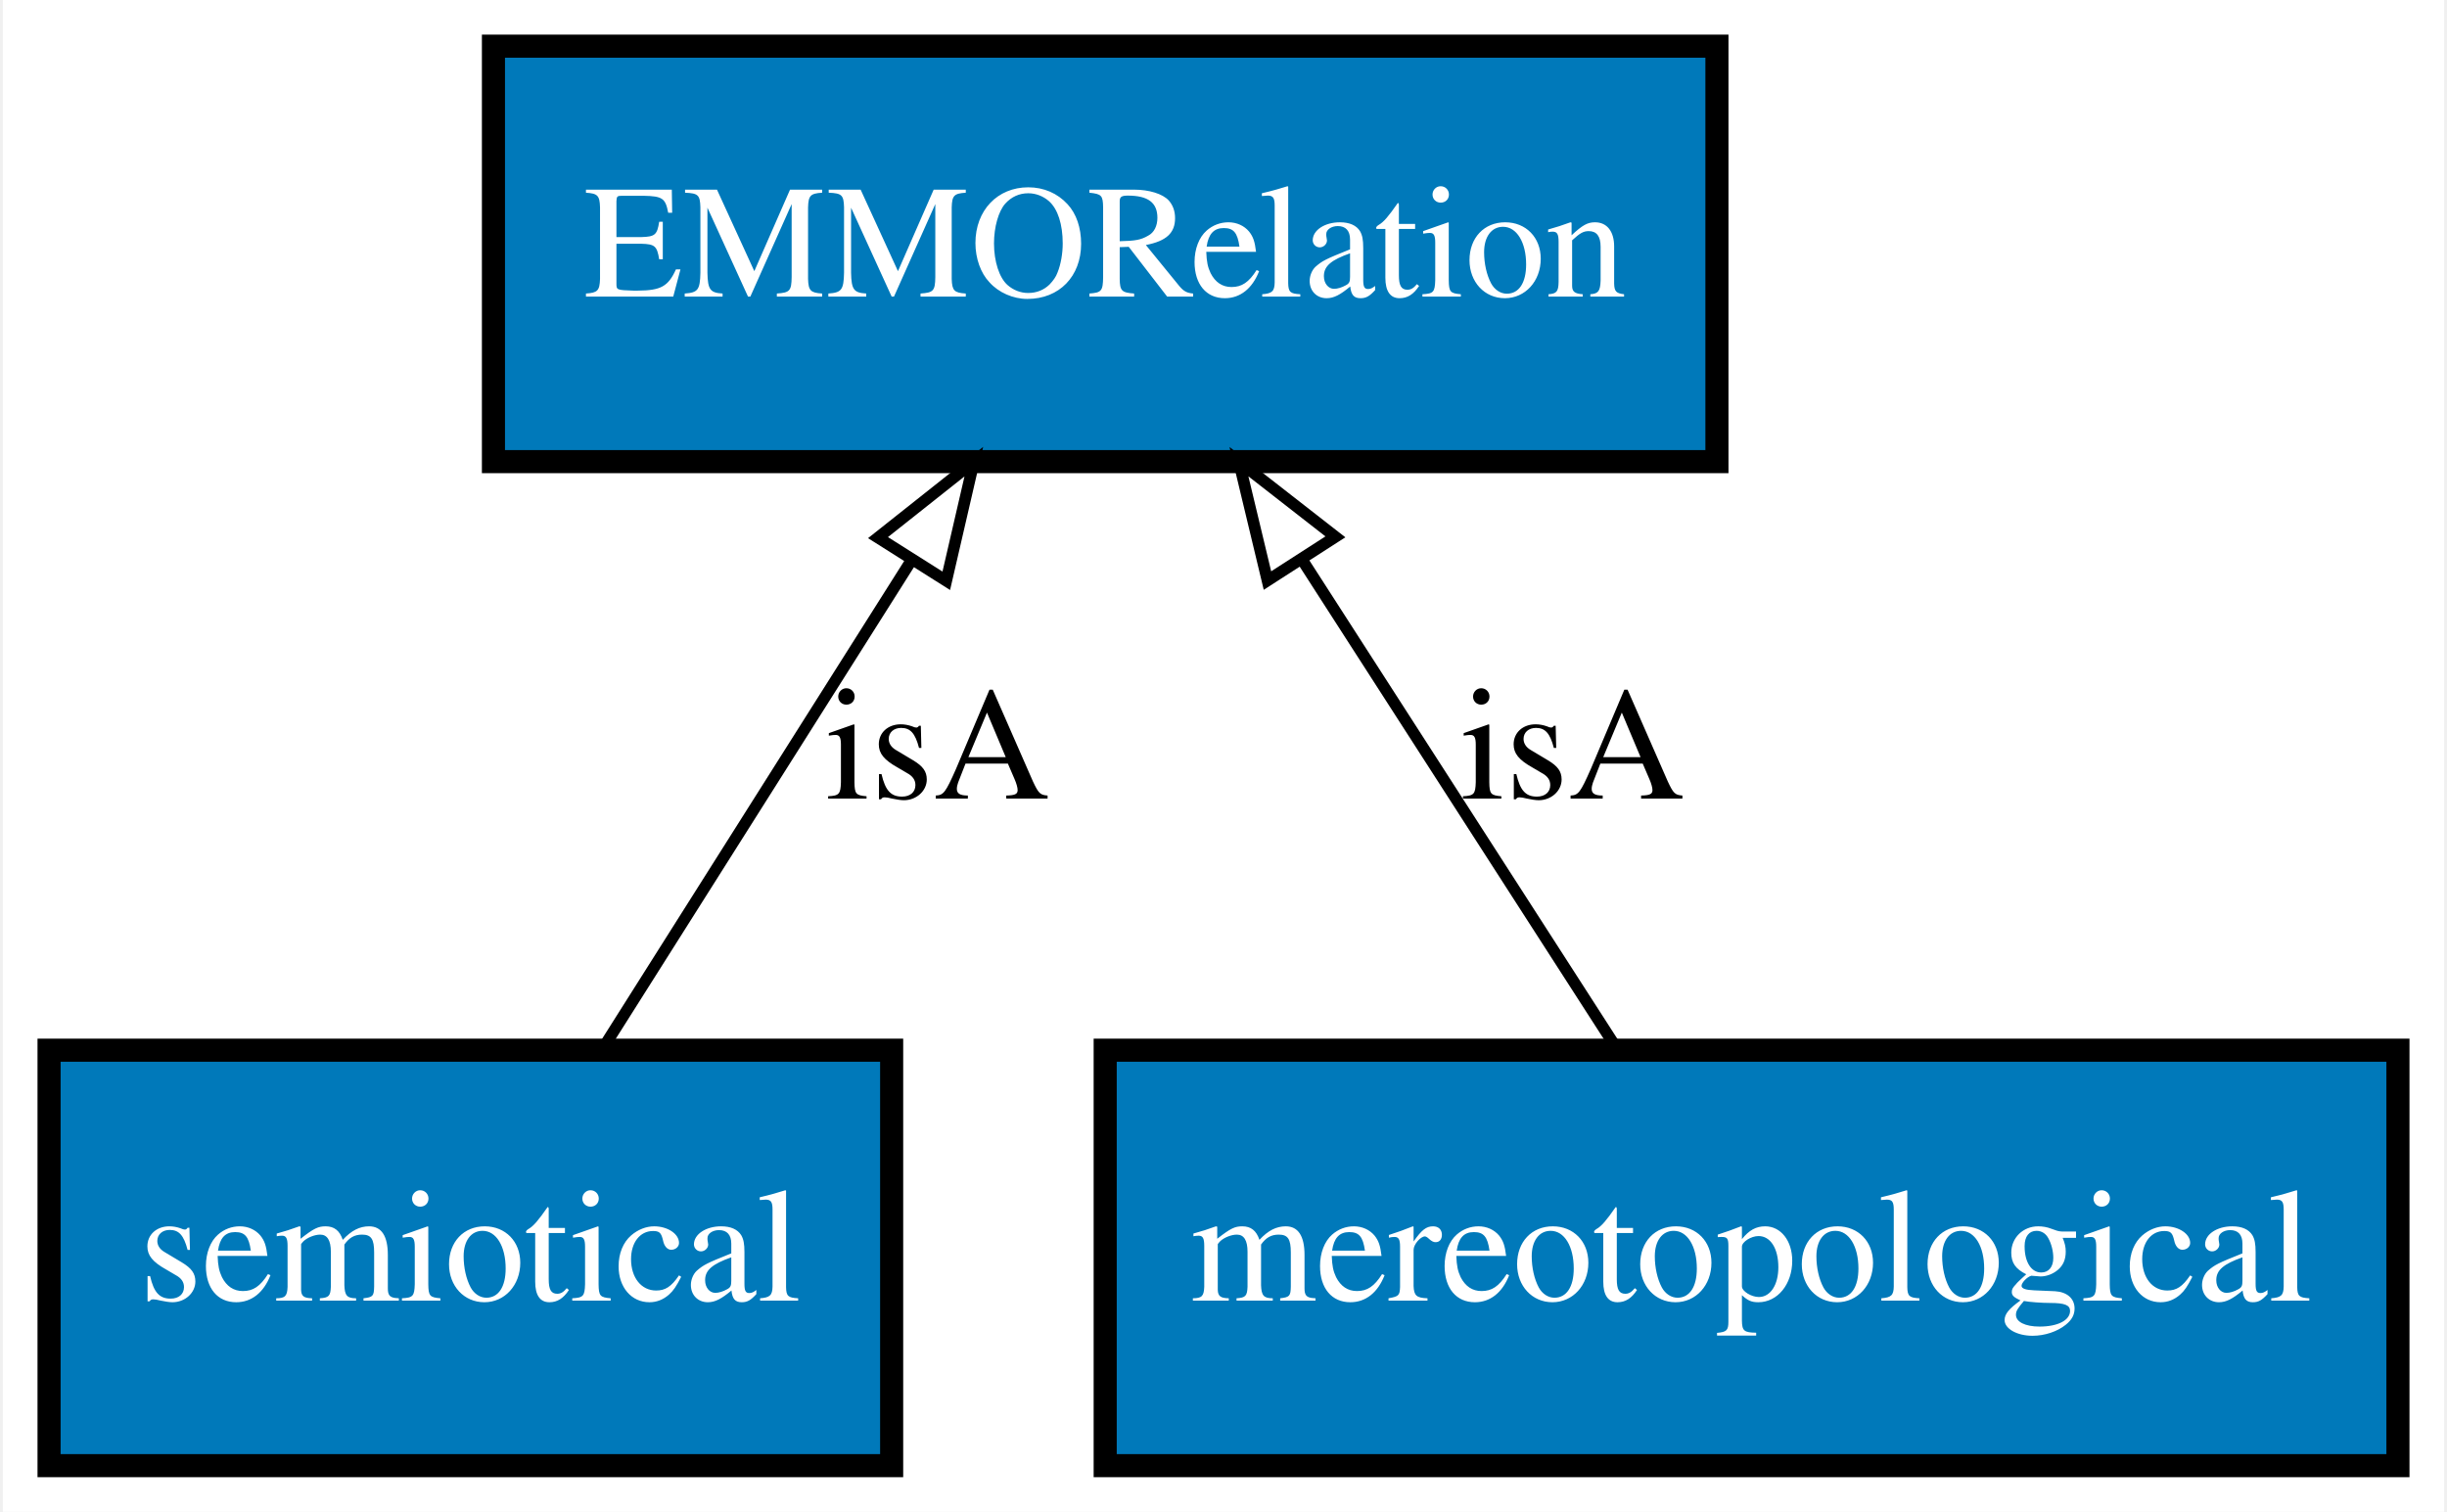
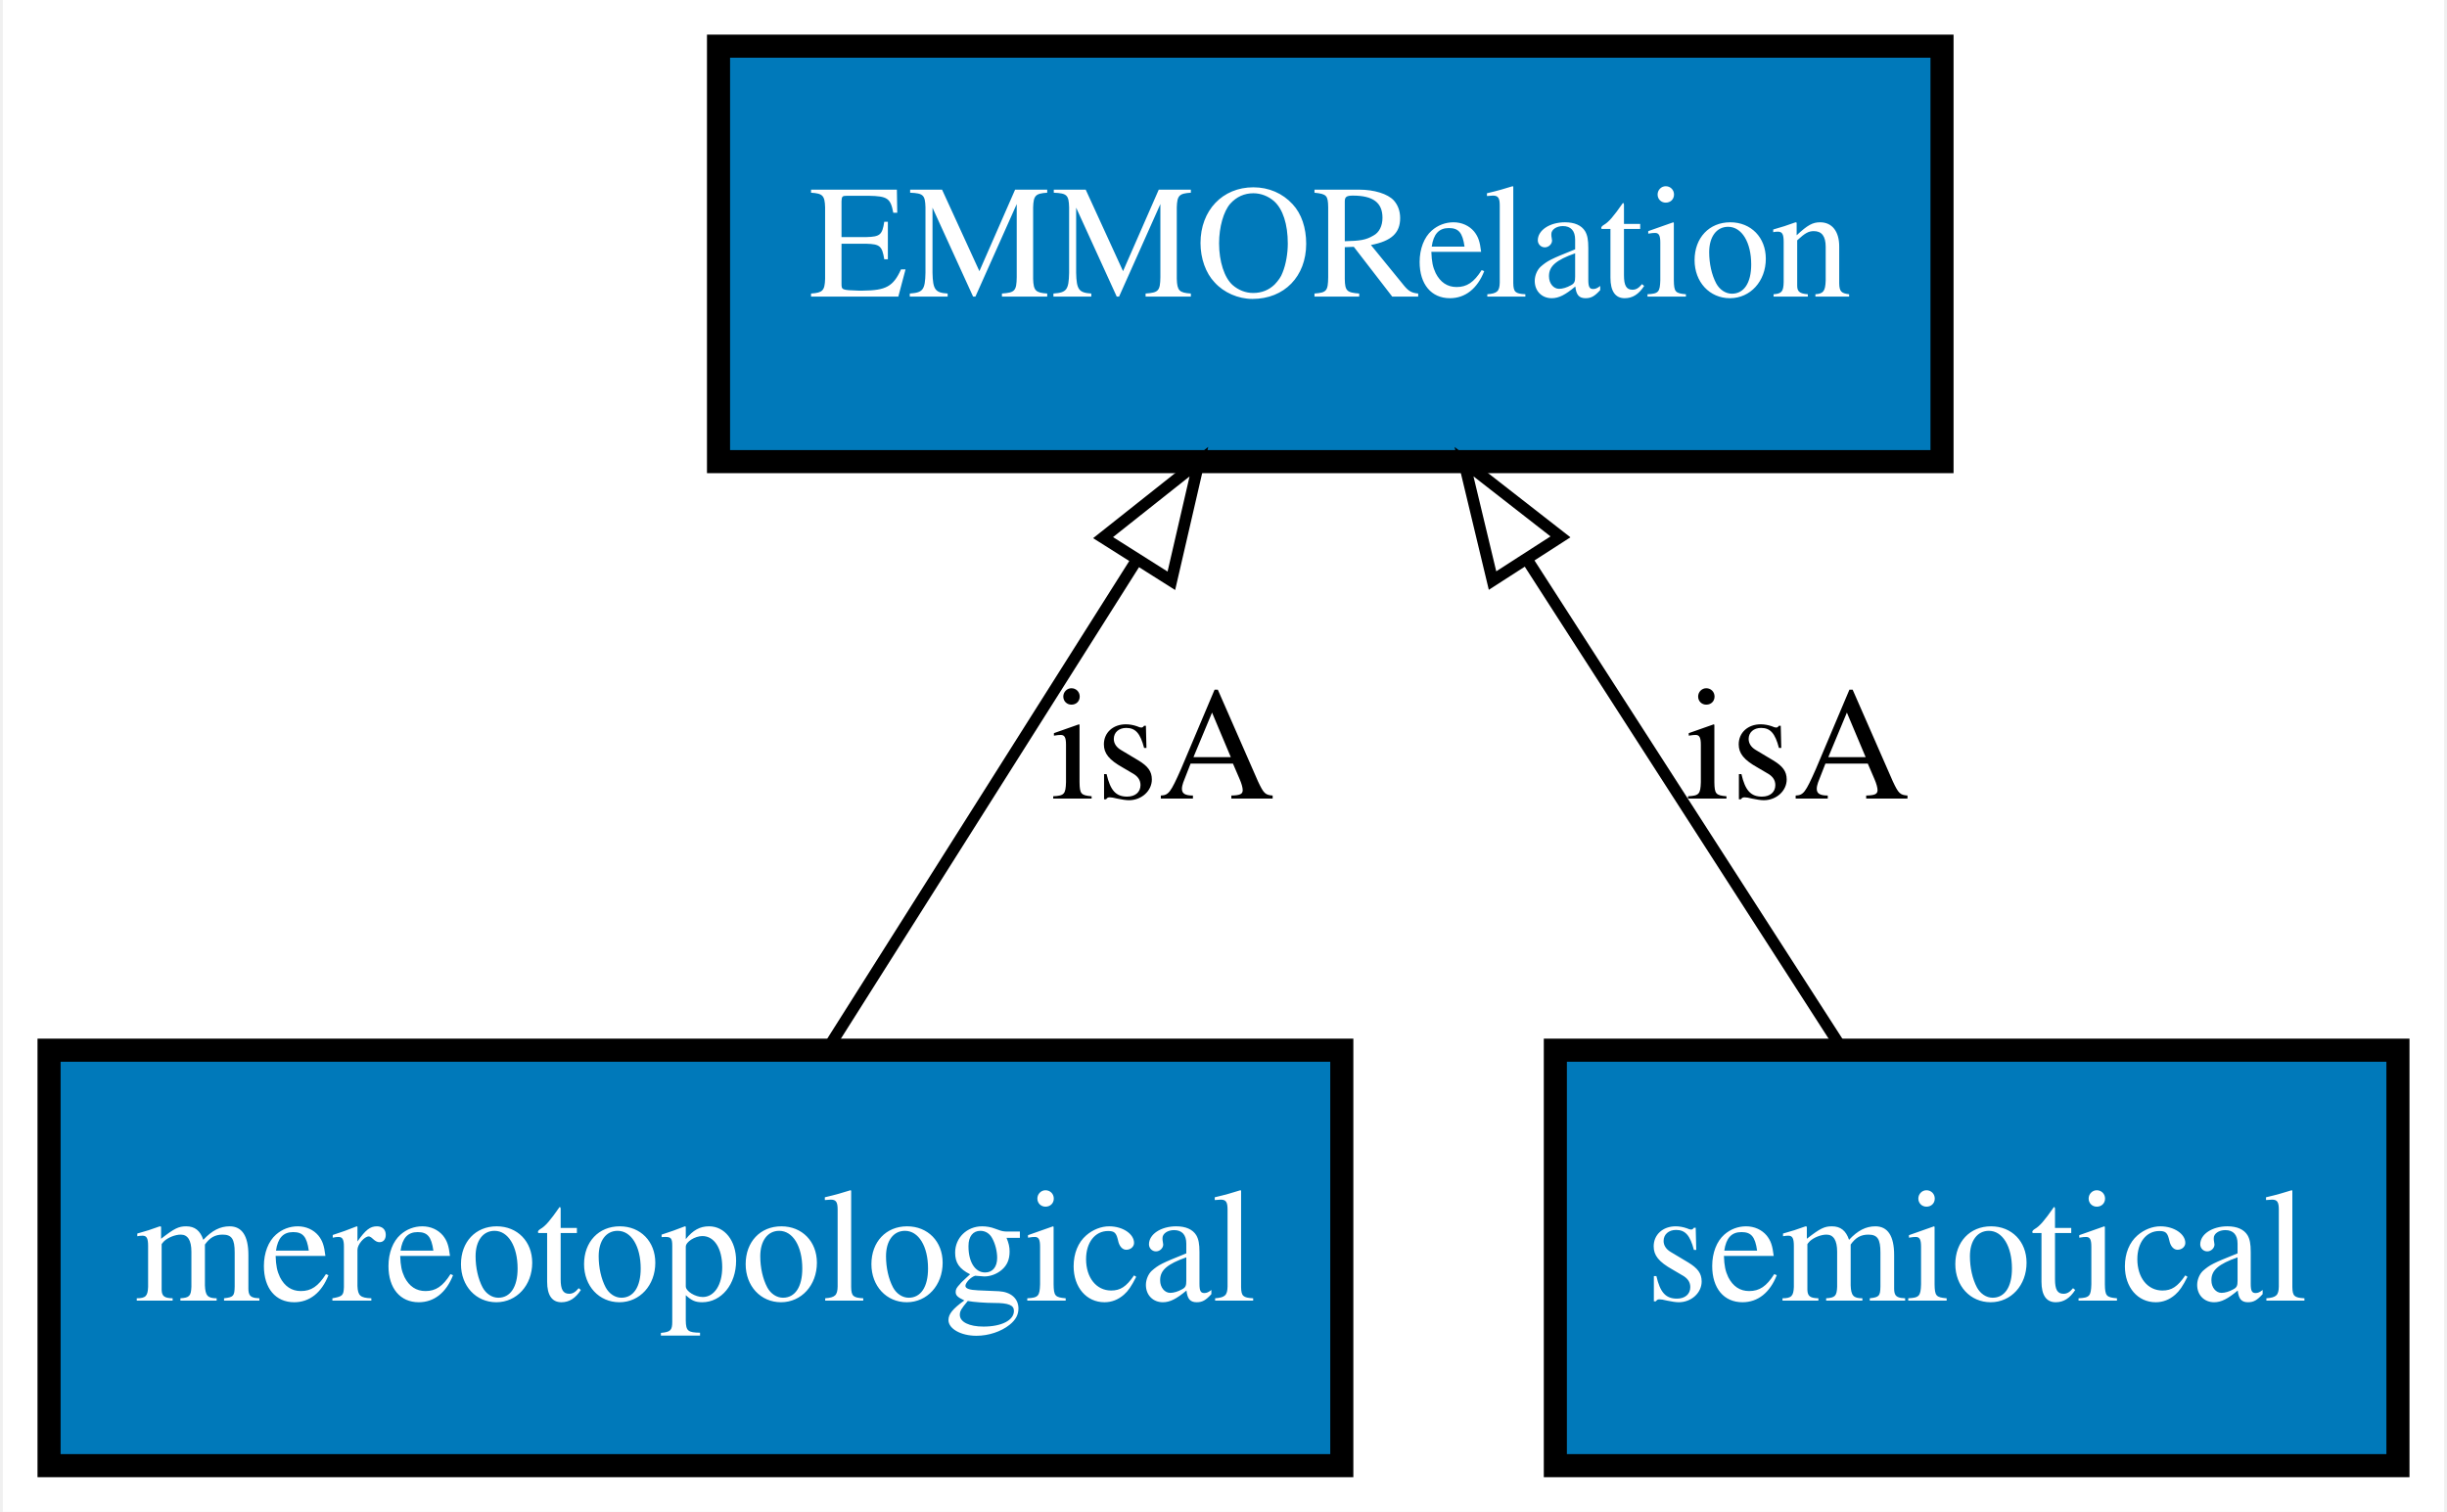
<svg xmlns="http://www.w3.org/2000/svg" xmlns:xlink="http://www.w3.org/1999/xlink" width="212pt" height="131pt" viewBox="0.00 0.00 211.50 131.00">
  <g id="graph0" class="graph" transform="scale(1 1) rotate(0) translate(4 127)">
    <polygon fill="#ffffff" stroke="transparent" points="-4,4 -4,-127 207.5,-127 207.5,4 -4,4" />
    <g id="node1" class="node">
      <g id="a_node1">
-         <a xlink:href="http://emmo.info/emmo/top/semiotics#EMMO_2337e25c_3c60_43fc_a8f9_b11a3f974291" xlink:title="semiotical">
-           <polygon fill="#0079ba" stroke="#000000" stroke-width="2" points="73,-36 0,-36 0,0 73,0 73,-36" />
-           <text text-anchor="middle" x="36.5" y="-14.3" font-family="Times,serif" font-size="14.00" fill="#ffffff">semiotical</text>
+         <a xlink:href="http://emmo.info/emmo/top/mereotopology#EMMO_03212fd7_abfd_4828_9c8e_62c293052d4b" xlink:title="mereotopological">
+           <polygon fill="#0079ba" stroke="#000000" stroke-width="2" points="112,-36 0,-36 0,0 112,0 112,-36" />
+           <text text-anchor="middle" x="56" y="-14.3" font-family="Times,serif" font-size="14.00" fill="#ffffff">mereotopological</text>
        </a>
      </g>
    </g>
    <g id="node2" class="node">
      <g id="a_node2">
        <a xlink:href="http://emmo.info/emmo/top/mereotopology#EMMO_ec2472ae_cf4a_46a5_8555_1556f5a6c3c5" xlink:title="EMMORelation">
-           <polygon fill="#0079ba" stroke="#000000" stroke-width="2" points="144.5,-123 38.5,-123 38.5,-87 144.5,-87 144.5,-123" />
-           <text text-anchor="middle" x="91.5" y="-101.3" font-family="Times,serif" font-size="14.00" fill="#ffffff">EMMORelation</text>
+           <polygon fill="#0079ba" stroke="#000000" stroke-width="2" points="164,-123 58,-123 58,-87 164,-87 164,-123" />
+           <text text-anchor="middle" x="111" y="-101.3" font-family="Times,serif" font-size="14.00" fill="#ffffff">EMMORelation</text>
+         </a>
+       </g>
+     </g>
+     <g id="edge2" class="edge">
+       <path fill="none" stroke="#000000" d="M67.396,-36.026C75.139,-48.275 85.513,-64.683 94.199,-78.423" />
+       <polygon fill="none" stroke="#000000" points="91.317,-80.414 99.619,-86.997 97.233,-76.674 91.317,-80.414" />
+       <text text-anchor="middle" x="96.5" y="-57.8" font-family="Times,serif" font-size="14.00" fill="#000000">isA</text>
+     </g>
+     <g id="node3" class="node">
+       <g id="a_node3">
+         <a xlink:href="http://emmo.info/emmo/top/semiotics#EMMO_2337e25c_3c60_43fc_a8f9_b11a3f974291" xlink:title="semiotical">
+           <polygon fill="#0079ba" stroke="#000000" stroke-width="2" points="203.5,-36 130.5,-36 130.5,0 203.5,0 203.5,-36" />
+           <text text-anchor="middle" x="167" y="-14.3" font-family="Times,serif" font-size="14.00" fill="#ffffff">semiotical</text>
        </a>
      </g>
    </g>
    <g id="edge1" class="edge">
-       <path fill="none" stroke="#000000" d="M47.896,-36.026C55.639,-48.275 66.013,-64.683 74.699,-78.423" />
-       <polygon fill="none" stroke="#000000" points="71.817,-80.414 80.119,-86.997 77.733,-76.674 71.817,-80.414" />
-       <text text-anchor="middle" x="77" y="-57.8" font-family="Times,serif" font-size="14.00" fill="#000000">isA</text>
-     </g>
-     <g id="node3" class="node">
-       <g id="a_node3">
-         <a xlink:href="http://emmo.info/emmo/top/mereotopology#EMMO_03212fd7_abfd_4828_9c8e_62c293052d4b" xlink:title="mereotopological">
-           <polygon fill="#0079ba" stroke="#000000" stroke-width="2" points="203.5,-36 91.5,-36 91.5,0 203.5,0 203.5,-36" />
-           <text text-anchor="middle" x="147.5" y="-14.3" font-family="Times,serif" font-size="14.00" fill="#ffffff">mereotopological</text>
-         </a>
-       </g>
-     </g>
-     <g id="edge2" class="edge">
-       <path fill="none" stroke="#000000" d="M135.897,-36.026C128.013,-48.275 117.451,-64.683 108.607,-78.423" />
-       <polygon fill="none" stroke="#000000" points="105.558,-76.694 103.088,-86.997 111.444,-80.482 105.558,-76.694" />
-       <text text-anchor="middle" x="132" y="-57.8" font-family="Times,serif" font-size="14.00" fill="#000000">isA</text>
+       <path fill="none" stroke="#000000" d="M155.397,-36.026C147.513,-48.275 136.951,-64.683 128.107,-78.423" />
+       <polygon fill="none" stroke="#000000" points="125.058,-76.694 122.588,-86.997 130.944,-80.482 125.058,-76.694" />
+       <text text-anchor="middle" x="151.5" y="-57.8" font-family="Times,serif" font-size="14.00" fill="#000000">isA</text>
    </g>
  </g>
</svg>
